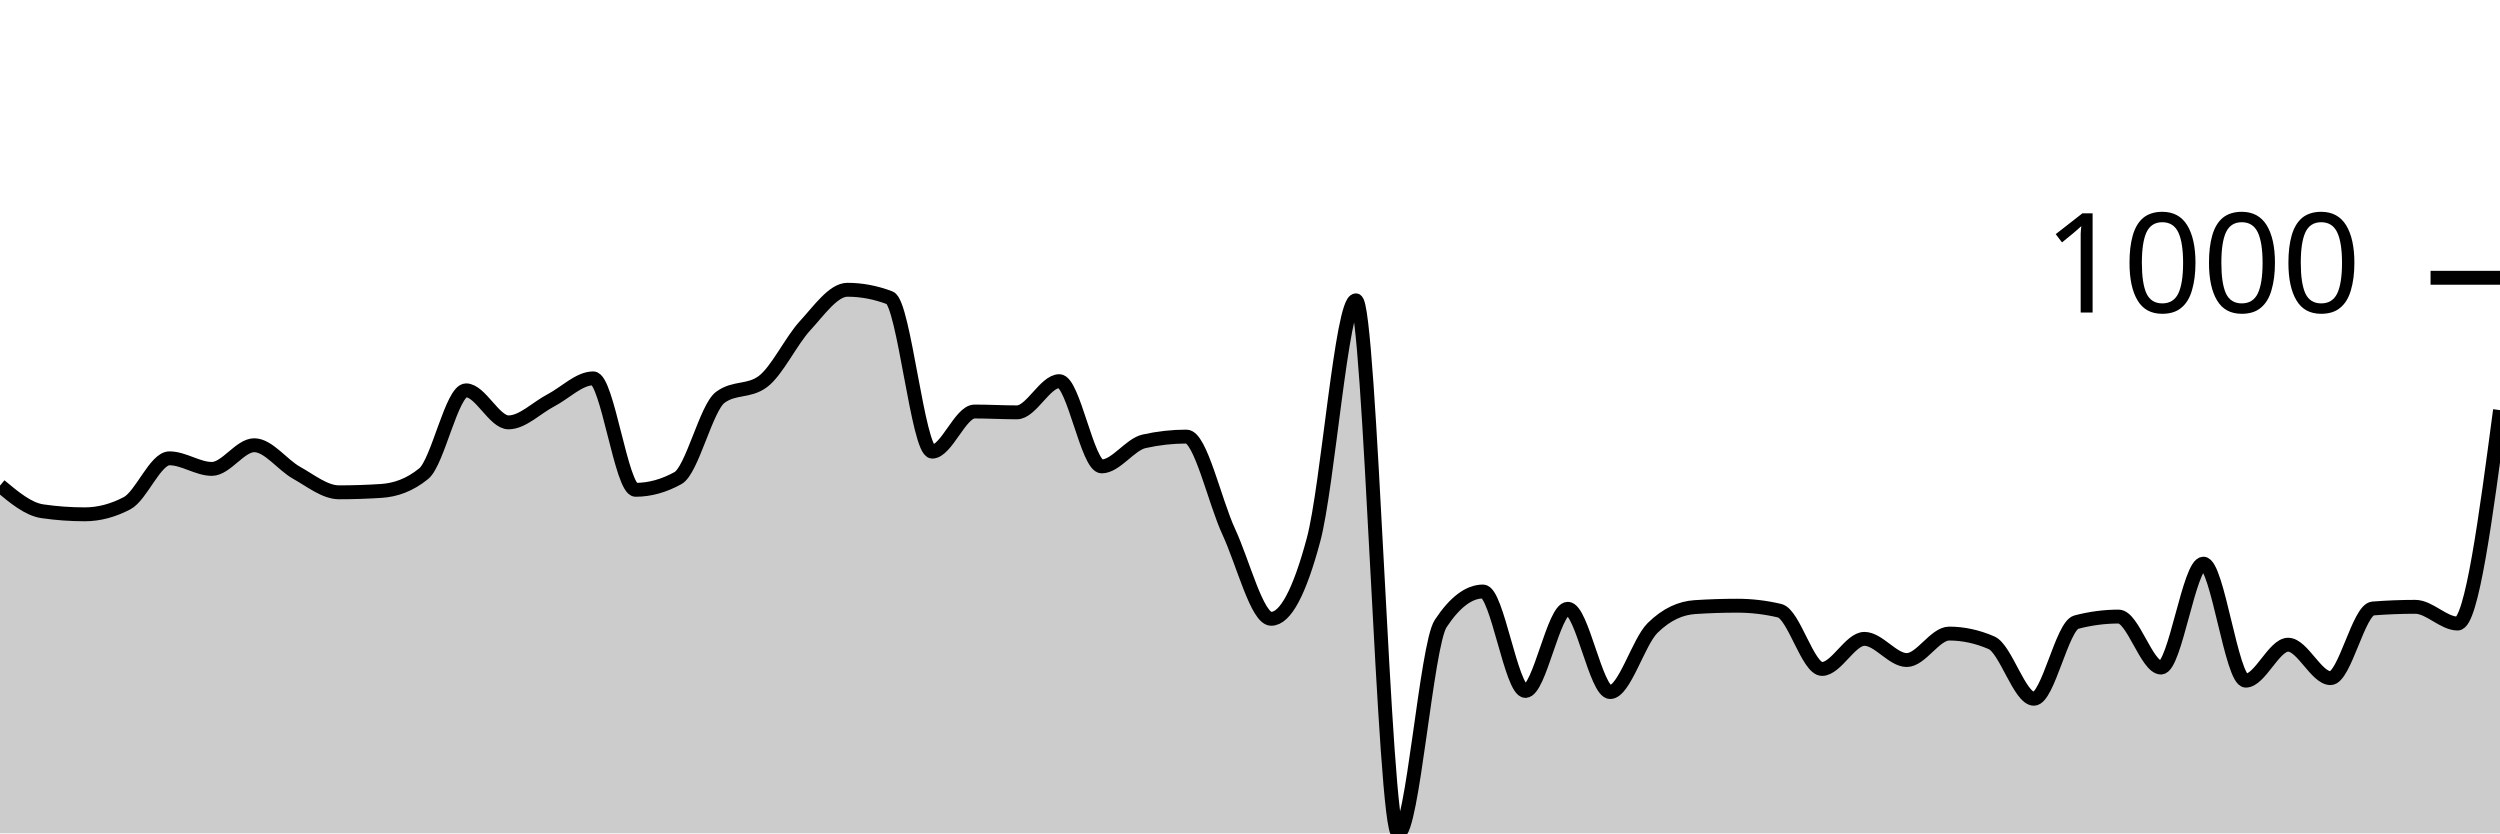
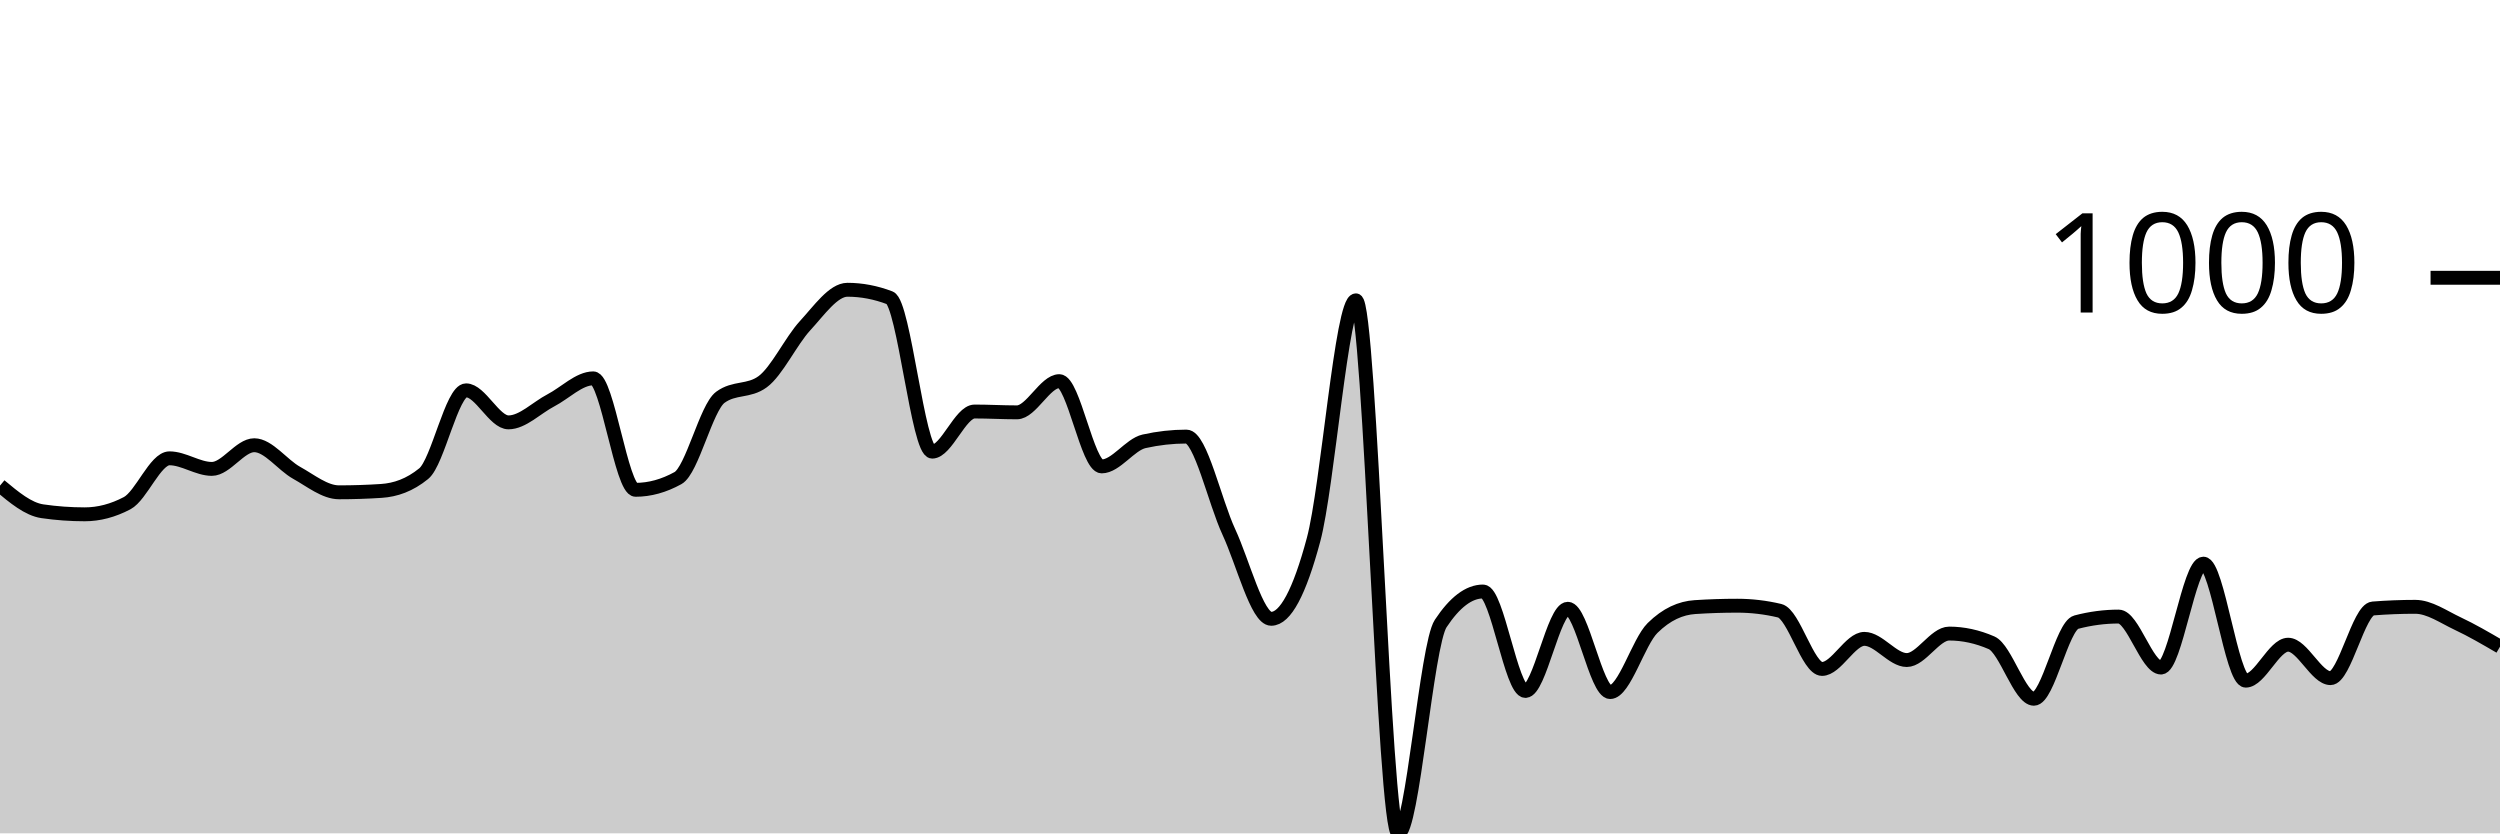
<svg xmlns="http://www.w3.org/2000/svg" viewBox="0 0 180 60">
  <g transform="translate(0,20)">
-     <path class="area" fill="rgba(0, 0, 0, 0.2)" d="M0,14.965C1.017,15.814,2.034,16.663,3.051,16.81C4.068,16.958,5.085,17.031,6.102,17.031C7.119,17.031,8.136,16.764,9.153,16.229C10.169,15.694,11.186,12.999,12.203,12.999C13.22,12.999,14.237,13.761,15.254,13.761C16.271,13.761,17.288,12.056,18.305,12.056C19.322,12.056,20.339,13.477,21.356,14.042C22.373,14.607,23.39,15.446,24.407,15.446C25.424,15.446,26.441,15.413,27.458,15.346C28.475,15.279,29.492,14.931,30.508,14.102C31.525,13.273,32.542,8.104,33.559,8.104C34.576,8.104,35.593,10.411,36.61,10.411C37.627,10.411,38.644,9.355,39.661,8.826C40.678,8.298,41.695,7.242,42.712,7.242C43.729,7.242,44.746,15.266,45.763,15.266C46.78,15.266,47.797,14.985,48.814,14.423C49.831,13.862,50.847,9.355,51.864,8.606C52.881,7.857,53.898,8.231,54.915,7.482C55.932,6.734,56.949,4.554,57.966,3.45C58.983,2.347,60,0.863,61.017,0.863C62.034,0.863,63.051,1.057,64.068,1.444C65.085,1.832,66.102,12.518,67.119,12.518C68.136,12.518,69.153,9.629,70.169,9.629C71.186,9.629,72.203,9.689,73.22,9.689C74.237,9.689,75.254,7.442,76.271,7.442C77.288,7.442,78.305,13.581,79.322,13.581C80.339,13.581,81.356,12.003,82.373,11.775C83.39,11.548,84.407,11.434,85.424,11.434C86.441,11.434,87.458,16.108,88.475,18.295C89.492,20.481,90.508,24.554,91.525,24.554C92.542,24.554,93.559,22.655,94.576,18.857C95.593,15.059,96.61,1.625,97.627,1.625C98.644,1.625,99.661,40,100.678,40C101.695,40,102.712,26.433,103.729,24.895C104.746,23.357,105.763,22.588,106.78,22.588C107.797,22.588,108.814,29.749,109.831,29.749C110.847,29.749,111.864,23.831,112.881,23.831C113.898,23.831,114.915,29.829,115.932,29.829C116.949,29.829,117.966,26.219,118.983,25.216C120,24.213,121.017,23.778,122.034,23.711C123.051,23.644,124.068,23.611,125.085,23.611C126.102,23.611,127.119,23.731,128.136,23.972C129.153,24.213,130.169,28.164,131.186,28.164C132.203,28.164,133.22,25.998,134.237,25.998C135.254,25.998,136.271,27.523,137.288,27.523C138.305,27.523,139.322,25.617,140.339,25.617C141.356,25.617,142.373,25.838,143.39,26.279C144.407,26.72,145.424,30.311,146.441,30.311C147.458,30.311,148.475,25.062,149.492,24.794C150.508,24.527,151.525,24.393,152.542,24.393C153.559,24.393,154.576,28.064,155.593,28.064C156.61,28.064,157.627,20.582,158.644,20.582C159.661,20.582,160.678,29.007,161.695,29.007C162.712,29.007,163.729,26.419,164.746,26.419C165.763,26.419,166.78,28.826,167.797,28.826C168.814,28.826,169.831,23.892,170.847,23.811C171.864,23.731,172.881,23.691,173.898,23.691C174.915,23.691,175.932,24.895,176.949,24.895C177.966,24.895,178.983,17.212,180,9.529L180,40C178.983,40,177.966,40,176.949,40C175.932,40,174.915,40,173.898,40C172.881,40,171.864,40,170.847,40C169.831,40,168.814,40,167.797,40C166.78,40,165.763,40,164.746,40C163.729,40,162.712,40,161.695,40C160.678,40,159.661,40,158.644,40C157.627,40,156.61,40,155.593,40C154.576,40,153.559,40,152.542,40C151.525,40,150.508,40,149.492,40C148.475,40,147.458,40,146.441,40C145.424,40,144.407,40,143.39,40C142.373,40,141.356,40,140.339,40C139.322,40,138.305,40,137.288,40C136.271,40,135.254,40,134.237,40C133.22,40,132.203,40,131.186,40C130.169,40,129.153,40,128.136,40C127.119,40,126.102,40,125.085,40C124.068,40,123.051,40,122.034,40C121.017,40,120,40,118.983,40C117.966,40,116.949,40,115.932,40C114.915,40,113.898,40,112.881,40C111.864,40,110.847,40,109.831,40C108.814,40,107.797,40,106.78,40C105.763,40,104.746,40,103.729,40C102.712,40,101.695,40,100.678,40C99.661,40,98.644,40,97.627,40C96.61,40,95.593,40,94.576,40C93.559,40,92.542,40,91.525,40C90.508,40,89.492,40,88.475,40C87.458,40,86.441,40,85.424,40C84.407,40,83.39,40,82.373,40C81.356,40,80.339,40,79.322,40C78.305,40,77.288,40,76.271,40C75.254,40,74.237,40,73.22,40C72.203,40,71.186,40,70.169,40C69.153,40,68.136,40,67.119,40C66.102,40,65.085,40,64.068,40C63.051,40,62.034,40,61.017,40C60,40,58.983,40,57.966,40C56.949,40,55.932,40,54.915,40C53.898,40,52.881,40,51.864,40C50.847,40,49.831,40,48.814,40C47.797,40,46.78,40,45.763,40C44.746,40,43.729,40,42.712,40C41.695,40,40.678,40,39.661,40C38.644,40,37.627,40,36.61,40C35.593,40,34.576,40,33.559,40C32.542,40,31.525,40,30.508,40C29.492,40,28.475,40,27.458,40C26.441,40,25.424,40,24.407,40C23.39,40,22.373,40,21.356,40C20.339,40,19.322,40,18.305,40C17.288,40,16.271,40,15.254,40C14.237,40,13.22,40,12.203,40C11.186,40,10.169,40,9.153,40C8.136,40,7.119,40,6.102,40C5.085,40,4.068,40,3.051,40C2.034,40,1.017,40,0,40Z" />
-     <path class="line" stroke="black" fill="none" d="M0,14.965C1.017,15.814,2.034,16.663,3.051,16.81C4.068,16.958,5.085,17.031,6.102,17.031C7.119,17.031,8.136,16.764,9.153,16.229C10.169,15.694,11.186,12.999,12.203,12.999C13.22,12.999,14.237,13.761,15.254,13.761C16.271,13.761,17.288,12.056,18.305,12.056C19.322,12.056,20.339,13.477,21.356,14.042C22.373,14.607,23.39,15.446,24.407,15.446C25.424,15.446,26.441,15.413,27.458,15.346C28.475,15.279,29.492,14.931,30.508,14.102C31.525,13.273,32.542,8.104,33.559,8.104C34.576,8.104,35.593,10.411,36.61,10.411C37.627,10.411,38.644,9.355,39.661,8.826C40.678,8.298,41.695,7.242,42.712,7.242C43.729,7.242,44.746,15.266,45.763,15.266C46.78,15.266,47.797,14.985,48.814,14.423C49.831,13.862,50.847,9.355,51.864,8.606C52.881,7.857,53.898,8.231,54.915,7.482C55.932,6.734,56.949,4.554,57.966,3.45C58.983,2.347,60,0.863,61.017,0.863C62.034,0.863,63.051,1.057,64.068,1.444C65.085,1.832,66.102,12.518,67.119,12.518C68.136,12.518,69.153,9.629,70.169,9.629C71.186,9.629,72.203,9.689,73.22,9.689C74.237,9.689,75.254,7.442,76.271,7.442C77.288,7.442,78.305,13.581,79.322,13.581C80.339,13.581,81.356,12.003,82.373,11.775C83.39,11.548,84.407,11.434,85.424,11.434C86.441,11.434,87.458,16.108,88.475,18.295C89.492,20.481,90.508,24.554,91.525,24.554C92.542,24.554,93.559,22.655,94.576,18.857C95.593,15.059,96.61,1.625,97.627,1.625C98.644,1.625,99.661,40,100.678,40C101.695,40,102.712,26.433,103.729,24.895C104.746,23.357,105.763,22.588,106.78,22.588C107.797,22.588,108.814,29.749,109.831,29.749C110.847,29.749,111.864,23.831,112.881,23.831C113.898,23.831,114.915,29.829,115.932,29.829C116.949,29.829,117.966,26.219,118.983,25.216C120,24.213,121.017,23.778,122.034,23.711C123.051,23.644,124.068,23.611,125.085,23.611C126.102,23.611,127.119,23.731,128.136,23.972C129.153,24.213,130.169,28.164,131.186,28.164C132.203,28.164,133.22,25.998,134.237,25.998C135.254,25.998,136.271,27.523,137.288,27.523C138.305,27.523,139.322,25.617,140.339,25.617C141.356,25.617,142.373,25.838,143.39,26.279C144.407,26.72,145.424,30.311,146.441,30.311C147.458,30.311,148.475,25.062,149.492,24.794C150.508,24.527,151.525,24.393,152.542,24.393C153.559,24.393,154.576,28.064,155.593,28.064C156.61,28.064,157.627,20.582,158.644,20.582C159.661,20.582,160.678,29.007,161.695,29.007C162.712,29.007,163.729,26.419,164.746,26.419C165.763,26.419,166.78,28.826,167.797,28.826C168.814,28.826,169.831,23.892,170.847,23.811C171.864,23.731,172.881,23.691,173.898,23.691C174.915,23.691,175.932,24.895,176.949,24.895C177.966,24.895,178.983,17.212,180,9.529" />
+     <path class="area" fill="rgba(0, 0, 0, 0.2)" d="M0,14.965C1.017,15.814,2.034,16.663,3.051,16.81C4.068,16.958,5.085,17.031,6.102,17.031C7.119,17.031,8.136,16.764,9.153,16.229C10.169,15.694,11.186,12.999,12.203,12.999C13.22,12.999,14.237,13.761,15.254,13.761C16.271,13.761,17.288,12.056,18.305,12.056C19.322,12.056,20.339,13.477,21.356,14.042C22.373,14.607,23.39,15.446,24.407,15.446C25.424,15.446,26.441,15.413,27.458,15.346C28.475,15.279,29.492,14.931,30.508,14.102C31.525,13.273,32.542,8.104,33.559,8.104C34.576,8.104,35.593,10.411,36.61,10.411C37.627,10.411,38.644,9.355,39.661,8.826C40.678,8.298,41.695,7.242,42.712,7.242C43.729,7.242,44.746,15.266,45.763,15.266C46.78,15.266,47.797,14.985,48.814,14.423C49.831,13.862,50.847,9.355,51.864,8.606C52.881,7.857,53.898,8.231,54.915,7.482C55.932,6.734,56.949,4.554,57.966,3.45C58.983,2.347,60,0.863,61.017,0.863C62.034,0.863,63.051,1.057,64.068,1.444C65.085,1.832,66.102,12.518,67.119,12.518C68.136,12.518,69.153,9.629,70.169,9.629C71.186,9.629,72.203,9.689,73.22,9.689C74.237,9.689,75.254,7.442,76.271,7.442C77.288,7.442,78.305,13.581,79.322,13.581C80.339,13.581,81.356,12.003,82.373,11.775C83.39,11.548,84.407,11.434,85.424,11.434C86.441,11.434,87.458,16.108,88.475,18.295C89.492,20.481,90.508,24.554,91.525,24.554C92.542,24.554,93.559,22.655,94.576,18.857C95.593,15.059,96.61,1.625,97.627,1.625C98.644,1.625,99.661,40,100.678,40C101.695,40,102.712,26.433,103.729,24.895C104.746,23.357,105.763,22.588,106.78,22.588C107.797,22.588,108.814,29.749,109.831,29.749C110.847,29.749,111.864,23.831,112.881,23.831C113.898,23.831,114.915,29.829,115.932,29.829C116.949,29.829,117.966,26.219,118.983,25.216C120,24.213,121.017,23.778,122.034,23.711C123.051,23.644,124.068,23.611,125.085,23.611C126.102,23.611,127.119,23.731,128.136,23.972C129.153,24.213,130.169,28.164,131.186,28.164C132.203,28.164,133.22,25.998,134.237,25.998C135.254,25.998,136.271,27.523,137.288,27.523C138.305,27.523,139.322,25.617,140.339,25.617C141.356,25.617,142.373,25.838,143.39,26.279C144.407,26.72,145.424,30.311,146.441,30.311C147.458,30.311,148.475,25.062,149.492,24.794C150.508,24.527,151.525,24.393,152.542,24.393C153.559,24.393,154.576,28.064,155.593,28.064C156.61,28.064,157.627,20.582,158.644,20.582C159.661,20.582,160.678,29.007,161.695,29.007C162.712,29.007,163.729,26.419,164.746,26.419C165.763,26.419,166.78,28.826,167.797,28.826C168.814,28.826,169.831,23.892,170.847,23.811C171.864,23.731,172.881,23.691,173.898,23.691C174.915,23.691,175.932,24.417,176.949,24.895C177.966,25.373,178.983,25.966,180,26.56L180,40C178.983,40,177.966,40,176.949,40C175.932,40,174.915,40,173.898,40C172.881,40,171.864,40,170.847,40C169.831,40,168.814,40,167.797,40C166.78,40,165.763,40,164.746,40C163.729,40,162.712,40,161.695,40C160.678,40,159.661,40,158.644,40C157.627,40,156.61,40,155.593,40C154.576,40,153.559,40,152.542,40C151.525,40,150.508,40,149.492,40C148.475,40,147.458,40,146.441,40C145.424,40,144.407,40,143.39,40C142.373,40,141.356,40,140.339,40C139.322,40,138.305,40,137.288,40C136.271,40,135.254,40,134.237,40C133.22,40,132.203,40,131.186,40C130.169,40,129.153,40,128.136,40C127.119,40,126.102,40,125.085,40C124.068,40,123.051,40,122.034,40C121.017,40,120,40,118.983,40C117.966,40,116.949,40,115.932,40C114.915,40,113.898,40,112.881,40C111.864,40,110.847,40,109.831,40C108.814,40,107.797,40,106.78,40C105.763,40,104.746,40,103.729,40C102.712,40,101.695,40,100.678,40C99.661,40,98.644,40,97.627,40C96.61,40,95.593,40,94.576,40C93.559,40,92.542,40,91.525,40C90.508,40,89.492,40,88.475,40C87.458,40,86.441,40,85.424,40C84.407,40,83.39,40,82.373,40C81.356,40,80.339,40,79.322,40C78.305,40,77.288,40,76.271,40C75.254,40,74.237,40,73.22,40C72.203,40,71.186,40,70.169,40C69.153,40,68.136,40,67.119,40C66.102,40,65.085,40,64.068,40C63.051,40,62.034,40,61.017,40C60,40,58.983,40,57.966,40C56.949,40,55.932,40,54.915,40C53.898,40,52.881,40,51.864,40C50.847,40,49.831,40,48.814,40C47.797,40,46.78,40,45.763,40C44.746,40,43.729,40,42.712,40C41.695,40,40.678,40,39.661,40C38.644,40,37.627,40,36.61,40C35.593,40,34.576,40,33.559,40C32.542,40,31.525,40,30.508,40C29.492,40,28.475,40,27.458,40C26.441,40,25.424,40,24.407,40C23.39,40,22.373,40,21.356,40C20.339,40,19.322,40,18.305,40C17.288,40,16.271,40,15.254,40C14.237,40,13.22,40,12.203,40C11.186,40,10.169,40,9.153,40C8.136,40,7.119,40,6.102,40C5.085,40,4.068,40,3.051,40C2.034,40,1.017,40,0,40Z" />
+     <path class="line" stroke="black" fill="none" d="M0,14.965C1.017,15.814,2.034,16.663,3.051,16.81C4.068,16.958,5.085,17.031,6.102,17.031C7.119,17.031,8.136,16.764,9.153,16.229C10.169,15.694,11.186,12.999,12.203,12.999C13.22,12.999,14.237,13.761,15.254,13.761C16.271,13.761,17.288,12.056,18.305,12.056C19.322,12.056,20.339,13.477,21.356,14.042C22.373,14.607,23.39,15.446,24.407,15.446C25.424,15.446,26.441,15.413,27.458,15.346C28.475,15.279,29.492,14.931,30.508,14.102C31.525,13.273,32.542,8.104,33.559,8.104C34.576,8.104,35.593,10.411,36.61,10.411C37.627,10.411,38.644,9.355,39.661,8.826C40.678,8.298,41.695,7.242,42.712,7.242C43.729,7.242,44.746,15.266,45.763,15.266C46.78,15.266,47.797,14.985,48.814,14.423C49.831,13.862,50.847,9.355,51.864,8.606C52.881,7.857,53.898,8.231,54.915,7.482C55.932,6.734,56.949,4.554,57.966,3.45C58.983,2.347,60,0.863,61.017,0.863C62.034,0.863,63.051,1.057,64.068,1.444C65.085,1.832,66.102,12.518,67.119,12.518C68.136,12.518,69.153,9.629,70.169,9.629C71.186,9.629,72.203,9.689,73.22,9.689C74.237,9.689,75.254,7.442,76.271,7.442C77.288,7.442,78.305,13.581,79.322,13.581C80.339,13.581,81.356,12.003,82.373,11.775C83.39,11.548,84.407,11.434,85.424,11.434C86.441,11.434,87.458,16.108,88.475,18.295C89.492,20.481,90.508,24.554,91.525,24.554C92.542,24.554,93.559,22.655,94.576,18.857C95.593,15.059,96.61,1.625,97.627,1.625C98.644,1.625,99.661,40,100.678,40C101.695,40,102.712,26.433,103.729,24.895C104.746,23.357,105.763,22.588,106.78,22.588C107.797,22.588,108.814,29.749,109.831,29.749C110.847,29.749,111.864,23.831,112.881,23.831C113.898,23.831,114.915,29.829,115.932,29.829C116.949,29.829,117.966,26.219,118.983,25.216C120,24.213,121.017,23.778,122.034,23.711C123.051,23.644,124.068,23.611,125.085,23.611C126.102,23.611,127.119,23.731,128.136,23.972C129.153,24.213,130.169,28.164,131.186,28.164C132.203,28.164,133.22,25.998,134.237,25.998C135.254,25.998,136.271,27.523,137.288,27.523C138.305,27.523,139.322,25.617,140.339,25.617C141.356,25.617,142.373,25.838,143.39,26.279C144.407,26.72,145.424,30.311,146.441,30.311C147.458,30.311,148.475,25.062,149.492,24.794C150.508,24.527,151.525,24.393,152.542,24.393C153.559,24.393,154.576,28.064,155.593,28.064C156.61,28.064,157.627,20.582,158.644,20.582C159.661,20.582,160.678,29.007,161.695,29.007C162.712,29.007,163.729,26.419,164.746,26.419C165.763,26.419,166.78,28.826,167.797,28.826C168.814,28.826,169.831,23.892,170.847,23.811C171.864,23.731,172.881,23.691,173.898,23.691C174.915,23.691,175.932,24.417,176.949,24.895C177.966,25.373,178.983,25.966,180,26.56" />
    <path class="axis-ceiling" stroke-width="1" stroke="black" fill="none" d="M175,0L180,0" />
    <text class="axis-ceiling-label" font-family="sans-serif" text-anchor="end" font-size="10px" x="170" y="2.5">1000</text>
  </g>
</svg>
